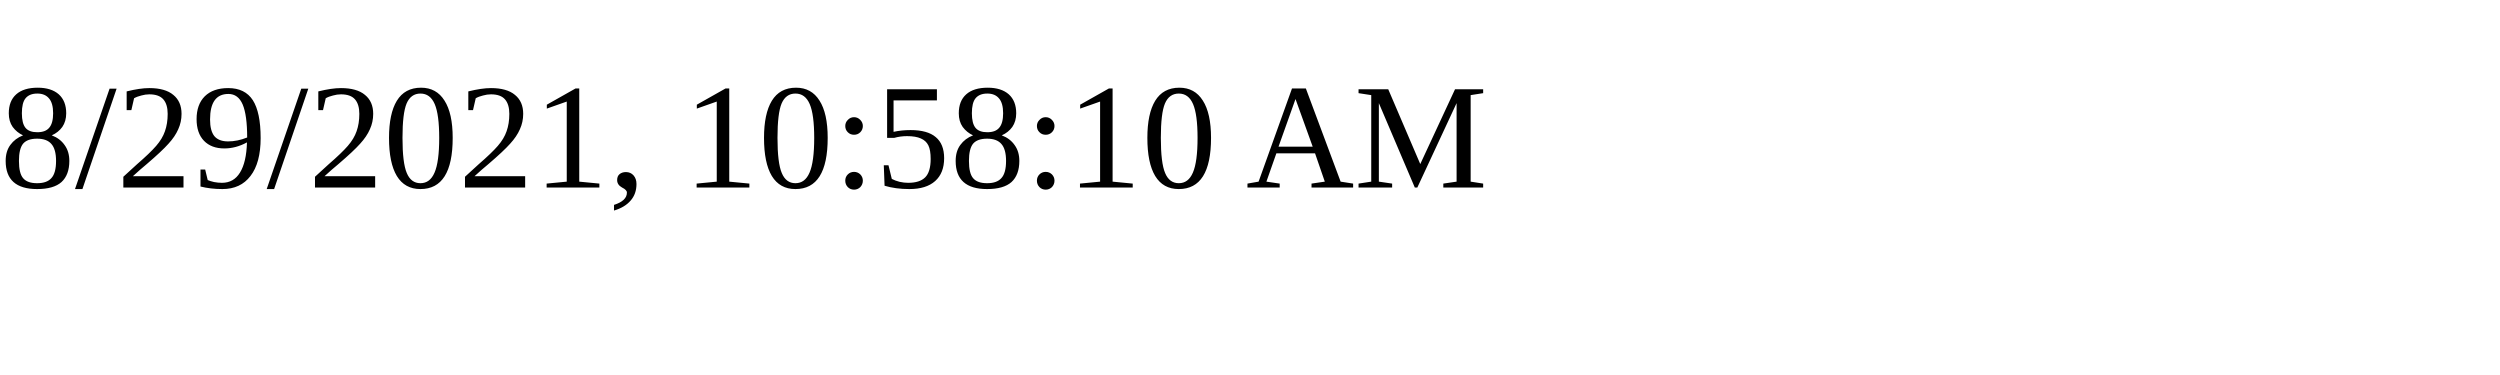
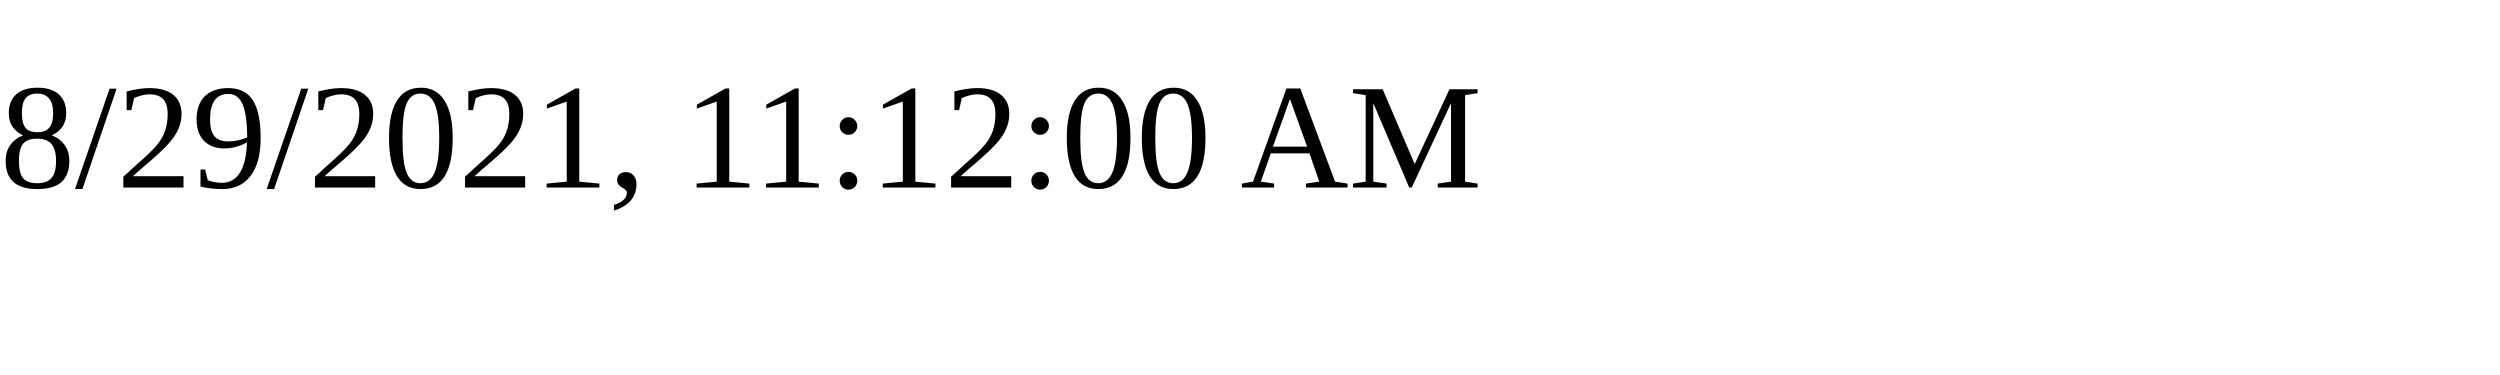
<svg xmlns="http://www.w3.org/2000/svg" height="30" width="200">
-   <text x="0" y="15">8/29/2021, 10:58:10 AM</text>
+   <text x="0" y="15">8/29/2021, 11:12:00 AM</text>
</svg>
